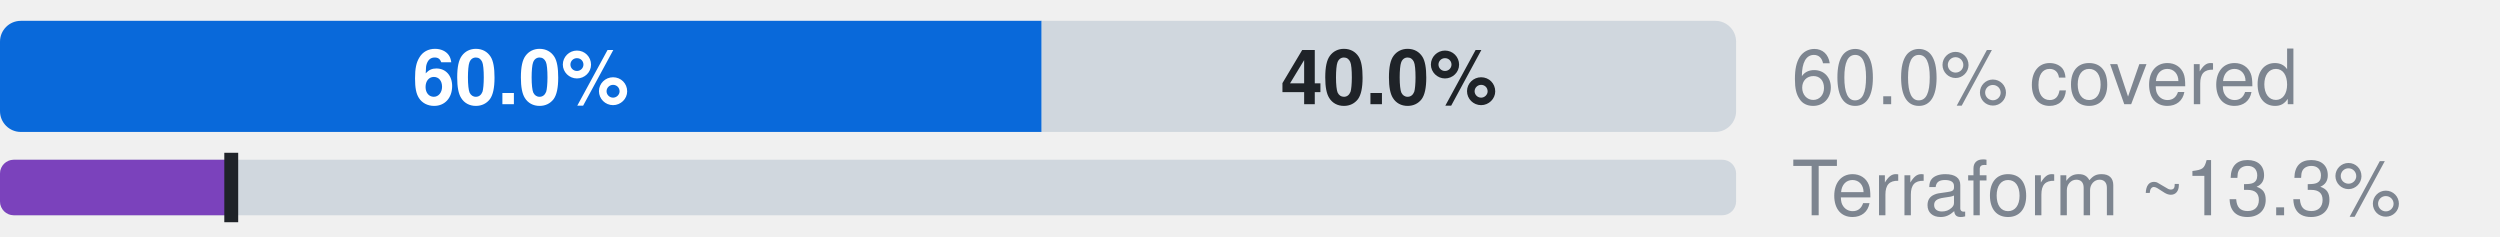
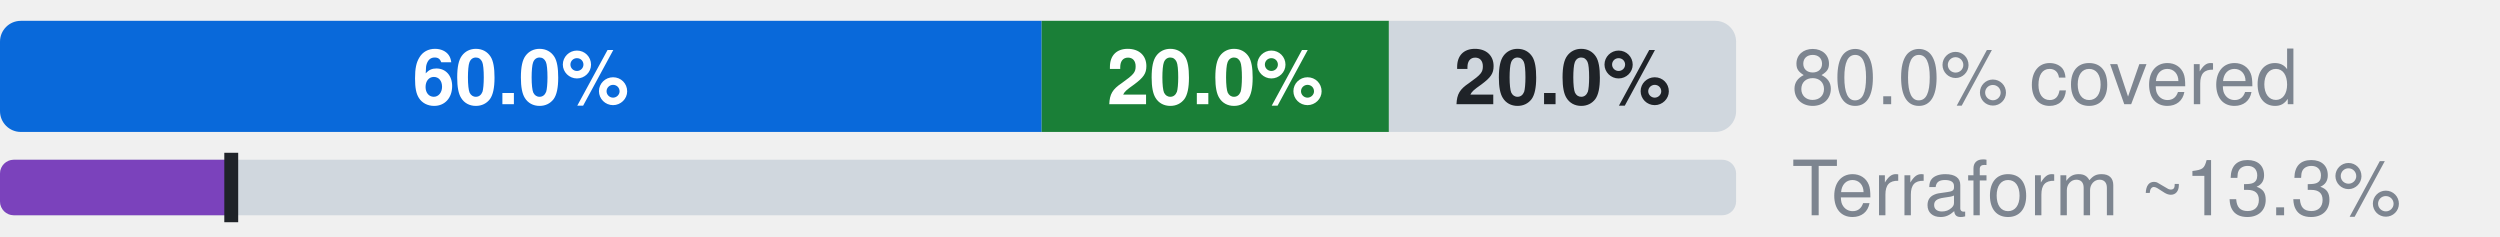
- <svg xmlns="http://www.w3.org/2000/svg" width="360" height="34" viewBox="0 0 360 34" role="img" aria-label="Microsoft.Subscription: 60.0% official, 0.0% ours beyond official, 40.0% uncovered, of 15 attributes; Terraform azurerm, an estimate: 13.3% (L2), 13.3% by the strict rule (L1)">
+ <svg xmlns="http://www.w3.org/2000/svg" width="360" height="34" viewBox="0 0 360 34" role="img" aria-label="Microsoft.Subscription: 60.0% official, 20.0% ours beyond official, 20.0% uncovered, of 15 attributes; Terraform azurerm, an estimate: 13.3% (L2), 13.3% by the strict rule (L1)">
  <style>text{font-family:-apple-system,BlinkMacSystemFont,"Segoe UI",Helvetica,Arial,sans-serif}.s{font-size:11px;font-weight:600}.t{font-size:11px;fill:#7d8590}.h{font-size:12px;font-weight:600;fill:#7d8590}</style>
  <clipPath id="c">
    <rect x="0.0" y="3.0" width="250.0" height="16.0" rx="3" />
  </clipPath>
  <g clip-path="url(#c)">
    <rect x="0.0" y="3.0" width="150.0" height="16.0" fill="#0969da" />
-     <rect x="150.0" y="3.0" width="0.0" height="16.0" fill="#1a7f37" />
-     <rect x="150.0" y="3.0" width="100.0" height="16.0" fill="#d0d7de" />
+     <rect x="150.0" y="3.0" width="50.0" height="16.0" fill="#1a7f37" />
+     <rect x="200.0" y="3.0" width="50.0" height="16.0" fill="#d0d7de" />
  </g>
  <text x="75.0" y="15.0" text-anchor="middle" fill="#fff" class="s">60.0%</text>
-   <text x="200.0" y="15.0" text-anchor="middle" fill="#1f2328" class="s">40.0%</text>
-   <text x="258" y="15" class="t">60.0% covered</text>
+   <text x="175.0" y="15.0" text-anchor="middle" fill="#fff" class="s">20.0%</text>
+   <text x="225.0" y="15.0" text-anchor="middle" fill="#1f2328" class="s">20.0%</text>
+   <text x="258" y="15" class="t">80.0% covered</text>
  <clipPath id="tf">
    <rect x="0.0" y="23.0" width="250.0" height="8.0" rx="2" />
  </clipPath>
  <g clip-path="url(#tf)">
    <rect x="0.0" y="23.0" width="250.0" height="8.0" fill="#d0d7de" />
    <rect x="0.0" y="23.0" width="33.3" height="8.0" fill="#7b42bc" />
  </g>
  <rect x="32.3" y="22.0" width="2" height="10.0" fill="#1f2328" />
  <text x="258" y="31" class="t">Terraform ~13.3%</text>
</svg>
